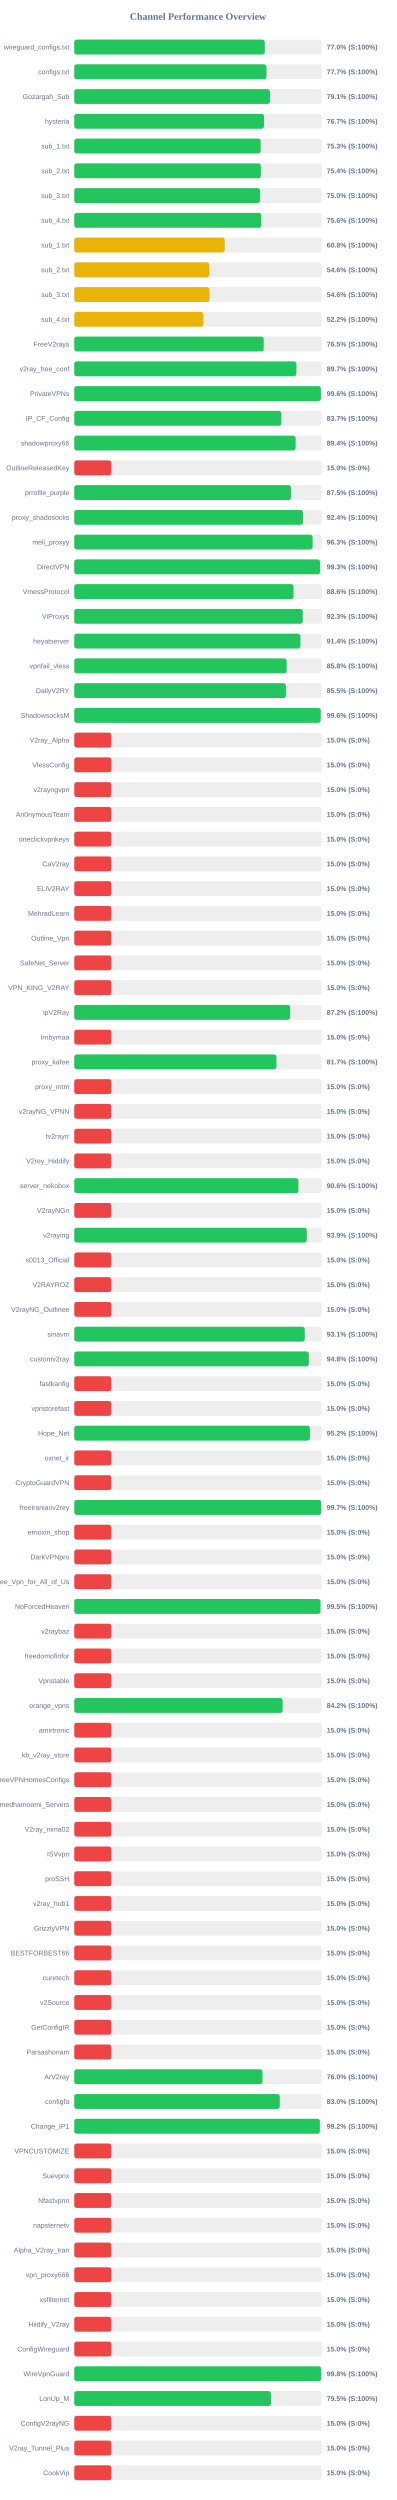
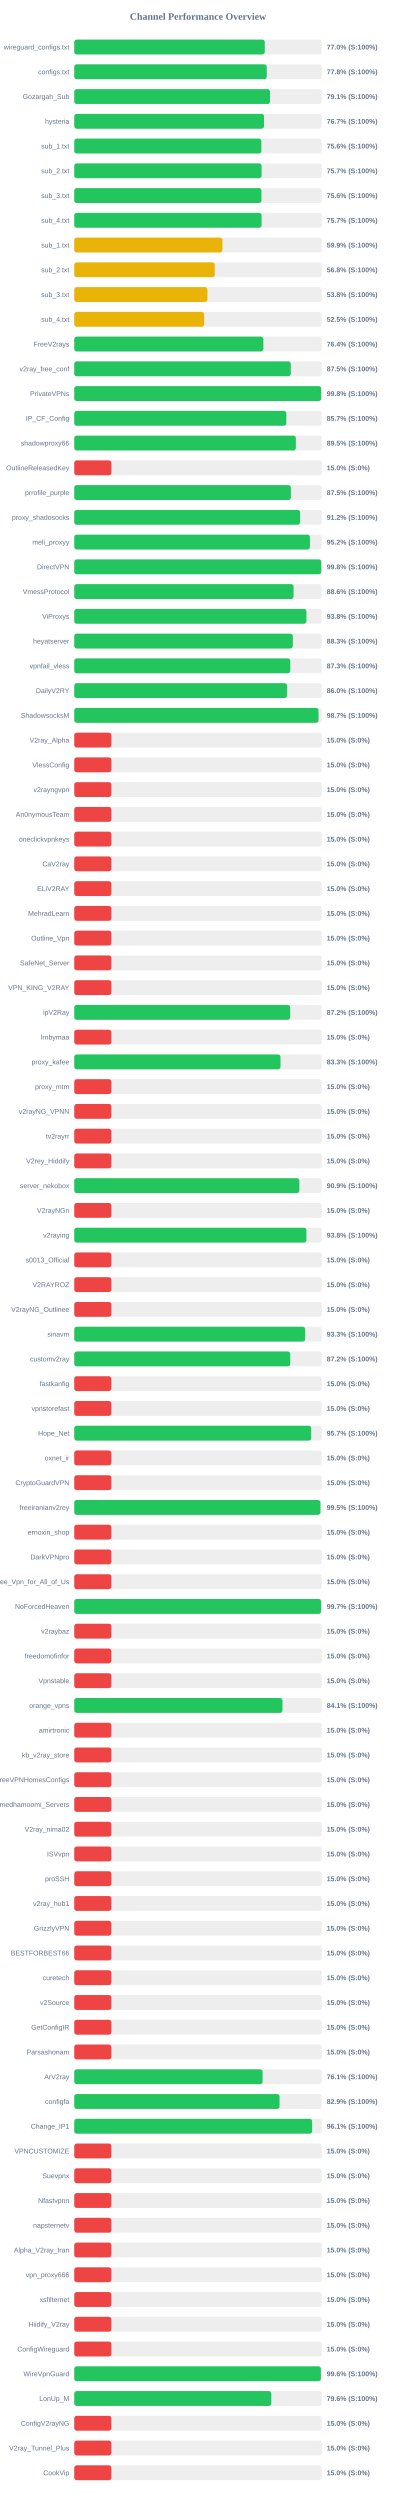
<svg xmlns="http://www.w3.org/2000/svg" width="800" height="5050" version="1.1">
  <style>
        .row { font: 14px Arial; fill: #64748b; }
        .score { font: bold 14px Arial; fill: #64748b; }
    </style>
  <text x="400" y="40" text-anchor="middle" font-size="20px" font-weight="bold" fill="#64748b">Channel Performance Overview</text>
  <rect x="150" y="80" width="500" height="30" fill="#eee" rx="5" />
  <rect x="150" y="80" width="384.85" height="30" fill="#22c55e" rx="5" />
  <text x="140" y="100" text-anchor="end" class="row">wireguard_configs.txt</text>
  <text x="660" y="100" text-anchor="start" class="score">77.0% (S:100%)</text>
  <rect x="150" y="130" width="500" height="30" fill="#eee" rx="5" />
-   <rect x="150" y="130" width="388.3" height="30" fill="#22c55e" rx="5" />
+   <rect x="150" y="130" width="388.8" height="30" fill="#22c55e" rx="5" />
  <text x="140" y="150" text-anchor="end" class="row">configs.txt</text>
-   <text x="660" y="150" text-anchor="start" class="score">77.7% (S:100%)</text>
+   <text x="660" y="150" text-anchor="start" class="score">77.8% (S:100%)</text>
  <rect x="150" y="180" width="500" height="30" fill="#eee" rx="5" />
-   <rect x="150" y="180" width="395.3" height="30" fill="#22c55e" rx="5" />
+   <rect x="150" y="180" width="395.4" height="30" fill="#22c55e" rx="5" />
  <text x="140" y="200" text-anchor="end" class="row">Gozargah_Sub</text>
  <text x="660" y="200" text-anchor="start" class="score">79.1% (S:100%)</text>
  <rect x="150" y="230" width="500" height="30" fill="#eee" rx="5" />
-   <rect x="150" y="230" width="383.25" height="30" fill="#22c55e" rx="5" />
+   <rect x="150" y="230" width="383.3" height="30" fill="#22c55e" rx="5" />
  <text x="140" y="250" text-anchor="end" class="row">hysteria</text>
  <text x="660" y="250" text-anchor="start" class="score">76.7% (S:100%)</text>
  <rect x="150" y="280" width="500" height="30" fill="#eee" rx="5" />
-   <rect x="150" y="280" width="376.45" height="30" fill="#22c55e" rx="5" />
+   <rect x="150" y="280" width="377.95" height="30" fill="#22c55e" rx="5" />
  <text x="140" y="300" text-anchor="end" class="row">sub_1.txt</text>
-   <text x="660" y="300" text-anchor="start" class="score">75.3% (S:100%)</text>
+   <text x="660" y="300" text-anchor="start" class="score">75.6% (S:100%)</text>
  <rect x="150" y="330" width="500" height="30" fill="#eee" rx="5" />
-   <rect x="150" y="330" width="376.85" height="30" fill="#22c55e" rx="5" />
+   <rect x="150" y="330" width="378.4" height="30" fill="#22c55e" rx="5" />
  <text x="140" y="350" text-anchor="end" class="row">sub_2.txt</text>
-   <text x="660" y="350" text-anchor="start" class="score">75.4% (S:100%)</text>
+   <text x="660" y="350" text-anchor="start" class="score">75.7% (S:100%)</text>
  <rect x="150" y="380" width="500" height="30" fill="#eee" rx="5" />
-   <rect x="150" y="380" width="375.25" height="30" fill="#22c55e" rx="5" />
+   <rect x="150" y="380" width="378.15" height="30" fill="#22c55e" rx="5" />
  <text x="140" y="400" text-anchor="end" class="row">sub_3.txt</text>
-   <text x="660" y="400" text-anchor="start" class="score">75.0% (S:100%)</text>
+   <text x="660" y="400" text-anchor="start" class="score">75.6% (S:100%)</text>
  <rect x="150" y="430" width="500" height="30" fill="#eee" rx="5" />
-   <rect x="150" y="430" width="377.8" height="30" fill="#22c55e" rx="5" />
+   <rect x="150" y="430" width="378.35" height="30" fill="#22c55e" rx="5" />
  <text x="140" y="450" text-anchor="end" class="row">sub_4.txt</text>
-   <text x="660" y="450" text-anchor="start" class="score">75.6% (S:100%)</text>
+   <text x="660" y="450" text-anchor="start" class="score">75.7% (S:100%)</text>
  <rect x="150" y="480" width="500" height="30" fill="#eee" rx="5" />
-   <rect x="150" y="480" width="303.95" height="30" fill="#eab308" rx="5" />
+   <rect x="150" y="480" width="299.35" height="30" fill="#eab308" rx="5" />
  <text x="140" y="500" text-anchor="end" class="row">sub_1.txt</text>
-   <text x="660" y="500" text-anchor="start" class="score">60.8% (S:100%)</text>
+   <text x="660" y="500" text-anchor="start" class="score">59.9% (S:100%)</text>
  <rect x="150" y="530" width="500" height="30" fill="#eee" rx="5" />
-   <rect x="150" y="530" width="272.85" height="30" fill="#eab308" rx="5" />
+   <rect x="150" y="530" width="283.75" height="30" fill="#eab308" rx="5" />
  <text x="140" y="550" text-anchor="end" class="row">sub_2.txt</text>
-   <text x="660" y="550" text-anchor="start" class="score">54.6% (S:100%)</text>
+   <text x="660" y="550" text-anchor="start" class="score">56.8% (S:100%)</text>
  <rect x="150" y="580" width="500" height="30" fill="#eee" rx="5" />
-   <rect x="150" y="580" width="273.15" height="30" fill="#eab308" rx="5" />
+   <rect x="150" y="580" width="269.0" height="30" fill="#eab308" rx="5" />
  <text x="140" y="600" text-anchor="end" class="row">sub_3.txt</text>
-   <text x="660" y="600" text-anchor="start" class="score">54.6% (S:100%)</text>
+   <text x="660" y="600" text-anchor="start" class="score">53.8% (S:100%)</text>
  <rect x="150" y="630" width="500" height="30" fill="#eee" rx="5" />
-   <rect x="150" y="630" width="260.85" height="30" fill="#eab308" rx="5" />
+   <rect x="150" y="630" width="262.4" height="30" fill="#eab308" rx="5" />
  <text x="140" y="650" text-anchor="end" class="row">sub_4.txt</text>
-   <text x="660" y="650" text-anchor="start" class="score">52.2% (S:100%)</text>
+   <text x="660" y="650" text-anchor="start" class="score">52.5% (S:100%)</text>
  <rect x="150" y="680" width="500" height="30" fill="#eee" rx="5" />
-   <rect x="150" y="680" width="382.7" height="30" fill="#22c55e" rx="5" />
+   <rect x="150" y="680" width="382.0" height="30" fill="#22c55e" rx="5" />
  <text x="140" y="700" text-anchor="end" class="row">FreeV2rays</text>
-   <text x="660" y="700" text-anchor="start" class="score">76.5% (S:100%)</text>
+   <text x="660" y="700" text-anchor="start" class="score">76.4% (S:100%)</text>
  <rect x="150" y="730" width="500" height="30" fill="#eee" rx="5" />
-   <rect x="150" y="730" width="448.7" height="30" fill="#22c55e" rx="5" />
+   <rect x="150" y="730" width="437.4" height="30" fill="#22c55e" rx="5" />
  <text x="140" y="750" text-anchor="end" class="row">v2ray_free_conf</text>
-   <text x="660" y="750" text-anchor="start" class="score">89.7% (S:100%)</text>
+   <text x="660" y="750" text-anchor="start" class="score">87.5% (S:100%)</text>
  <rect x="150" y="780" width="500" height="30" fill="#eee" rx="5" />
-   <rect x="150" y="780" width="498.2" height="30" fill="#22c55e" rx="5" />
+   <rect x="150" y="780" width="498.75" height="30" fill="#22c55e" rx="5" />
  <text x="140" y="800" text-anchor="end" class="row">PrivateVPNs</text>
-   <text x="660" y="800" text-anchor="start" class="score">99.6% (S:100%)</text>
+   <text x="660" y="800" text-anchor="start" class="score">99.8% (S:100%)</text>
  <rect x="150" y="830" width="500" height="30" fill="#eee" rx="5" />
-   <rect x="150" y="830" width="418.3" height="30" fill="#22c55e" rx="5" />
+   <rect x="150" y="830" width="428.45" height="30" fill="#22c55e" rx="5" />
  <text x="140" y="850" text-anchor="end" class="row">IP_CF_Config</text>
-   <text x="660" y="850" text-anchor="start" class="score">83.7% (S:100%)</text>
+   <text x="660" y="850" text-anchor="start" class="score">85.7% (S:100%)</text>
  <rect x="150" y="880" width="500" height="30" fill="#eee" rx="5" />
-   <rect x="150" y="880" width="447.15" height="30" fill="#22c55e" rx="5" />
+   <rect x="150" y="880" width="447.65" height="30" fill="#22c55e" rx="5" />
  <text x="140" y="900" text-anchor="end" class="row">shadowproxy66</text>
-   <text x="660" y="900" text-anchor="start" class="score">89.4% (S:100%)</text>
+   <text x="660" y="900" text-anchor="start" class="score">89.5% (S:100%)</text>
  <rect x="150" y="930" width="500" height="30" fill="#eee" rx="5" />
  <rect x="150" y="930" width="75.0" height="30" fill="#ef4444" rx="5" />
  <text x="140" y="950" text-anchor="end" class="row">OutlineReleasedKey</text>
  <text x="660" y="950" text-anchor="start" class="score">15.0% (S:0%)</text>
  <rect x="150" y="980" width="500" height="30" fill="#eee" rx="5" />
-   <rect x="150" y="980" width="437.75" height="30" fill="#22c55e" rx="5" />
+   <rect x="150" y="980" width="437.55" height="30" fill="#22c55e" rx="5" />
  <text x="140" y="1000" text-anchor="end" class="row">prrofile_purple</text>
  <text x="660" y="1000" text-anchor="start" class="score">87.5% (S:100%)</text>
  <rect x="150" y="1030" width="500" height="30" fill="#eee" rx="5" />
-   <rect x="150" y="1030" width="462.05" height="30" fill="#22c55e" rx="5" />
+   <rect x="150" y="1030" width="456.15" height="30" fill="#22c55e" rx="5" />
  <text x="140" y="1050" text-anchor="end" class="row">proxy_shadosocks</text>
-   <text x="660" y="1050" text-anchor="start" class="score">92.4% (S:100%)</text>
+   <text x="660" y="1050" text-anchor="start" class="score">91.2% (S:100%)</text>
  <rect x="150" y="1080" width="500" height="30" fill="#eee" rx="5" />
-   <rect x="150" y="1080" width="481.5" height="30" fill="#22c55e" rx="5" />
+   <rect x="150" y="1080" width="476.05" height="30" fill="#22c55e" rx="5" />
  <text x="140" y="1100" text-anchor="end" class="row">meli_proxyy</text>
-   <text x="660" y="1100" text-anchor="start" class="score">96.3% (S:100%)</text>
+   <text x="660" y="1100" text-anchor="start" class="score">95.2% (S:100%)</text>
  <rect x="150" y="1130" width="500" height="30" fill="#eee" rx="5" />
-   <rect x="150" y="1130" width="496.45" height="30" fill="#22c55e" rx="5" />
+   <rect x="150" y="1130" width="499.0" height="30" fill="#22c55e" rx="5" />
  <text x="140" y="1150" text-anchor="end" class="row">DirectVPN</text>
-   <text x="660" y="1150" text-anchor="start" class="score">99.3% (S:100%)</text>
+   <text x="660" y="1150" text-anchor="start" class="score">99.8% (S:100%)</text>
  <rect x="150" y="1180" width="500" height="30" fill="#eee" rx="5" />
-   <rect x="150" y="1180" width="442.9" height="30" fill="#22c55e" rx="5" />
+   <rect x="150" y="1180" width="443.0" height="30" fill="#22c55e" rx="5" />
  <text x="140" y="1200" text-anchor="end" class="row">VmessProtocol</text>
  <text x="660" y="1200" text-anchor="start" class="score">88.6% (S:100%)</text>
  <rect x="150" y="1230" width="500" height="30" fill="#eee" rx="5" />
-   <rect x="150" y="1230" width="461.55" height="30" fill="#22c55e" rx="5" />
+   <rect x="150" y="1230" width="468.95" height="30" fill="#22c55e" rx="5" />
  <text x="140" y="1250" text-anchor="end" class="row">ViProxys</text>
-   <text x="660" y="1250" text-anchor="start" class="score">92.3% (S:100%)</text>
+   <text x="660" y="1250" text-anchor="start" class="score">93.8% (S:100%)</text>
  <rect x="150" y="1280" width="500" height="30" fill="#eee" rx="5" />
-   <rect x="150" y="1280" width="456.8" height="30" fill="#22c55e" rx="5" />
+   <rect x="150" y="1280" width="441.5" height="30" fill="#22c55e" rx="5" />
  <text x="140" y="1300" text-anchor="end" class="row">heyatserver</text>
-   <text x="660" y="1300" text-anchor="start" class="score">91.4% (S:100%)</text>
+   <text x="660" y="1300" text-anchor="start" class="score">88.3% (S:100%)</text>
  <rect x="150" y="1330" width="500" height="30" fill="#eee" rx="5" />
-   <rect x="150" y="1330" width="429.0" height="30" fill="#22c55e" rx="5" />
+   <rect x="150" y="1330" width="436.35" height="30" fill="#22c55e" rx="5" />
  <text x="140" y="1350" text-anchor="end" class="row">vpnfail_vless</text>
-   <text x="660" y="1350" text-anchor="start" class="score">85.8% (S:100%)</text>
+   <text x="660" y="1350" text-anchor="start" class="score">87.3% (S:100%)</text>
  <rect x="150" y="1380" width="500" height="30" fill="#eee" rx="5" />
-   <rect x="150" y="1380" width="427.55" height="30" fill="#22c55e" rx="5" />
+   <rect x="150" y="1380" width="429.95" height="30" fill="#22c55e" rx="5" />
  <text x="140" y="1400" text-anchor="end" class="row">DailyV2RY</text>
-   <text x="660" y="1400" text-anchor="start" class="score">85.5% (S:100%)</text>
+   <text x="660" y="1400" text-anchor="start" class="score">86.0% (S:100%)</text>
  <rect x="150" y="1430" width="500" height="30" fill="#eee" rx="5" />
-   <rect x="150" y="1430" width="497.8" height="30" fill="#22c55e" rx="5" />
+   <rect x="150" y="1430" width="493.45" height="30" fill="#22c55e" rx="5" />
  <text x="140" y="1450" text-anchor="end" class="row">ShadowsocksM</text>
-   <text x="660" y="1450" text-anchor="start" class="score">99.6% (S:100%)</text>
+   <text x="660" y="1450" text-anchor="start" class="score">98.7% (S:100%)</text>
  <rect x="150" y="1480" width="500" height="30" fill="#eee" rx="5" />
  <rect x="150" y="1480" width="75.0" height="30" fill="#ef4444" rx="5" />
  <text x="140" y="1500" text-anchor="end" class="row">V2ray_Alpha</text>
  <text x="660" y="1500" text-anchor="start" class="score">15.0% (S:0%)</text>
  <rect x="150" y="1530" width="500" height="30" fill="#eee" rx="5" />
  <rect x="150" y="1530" width="75.0" height="30" fill="#ef4444" rx="5" />
  <text x="140" y="1550" text-anchor="end" class="row">VlessConfig</text>
  <text x="660" y="1550" text-anchor="start" class="score">15.0% (S:0%)</text>
  <rect x="150" y="1580" width="500" height="30" fill="#eee" rx="5" />
  <rect x="150" y="1580" width="75.0" height="30" fill="#ef4444" rx="5" />
  <text x="140" y="1600" text-anchor="end" class="row">v2rayngvpn</text>
  <text x="660" y="1600" text-anchor="start" class="score">15.0% (S:0%)</text>
  <rect x="150" y="1630" width="500" height="30" fill="#eee" rx="5" />
  <rect x="150" y="1630" width="75.0" height="30" fill="#ef4444" rx="5" />
  <text x="140" y="1650" text-anchor="end" class="row">An0nymousTeam</text>
  <text x="660" y="1650" text-anchor="start" class="score">15.0% (S:0%)</text>
  <rect x="150" y="1680" width="500" height="30" fill="#eee" rx="5" />
  <rect x="150" y="1680" width="75.0" height="30" fill="#ef4444" rx="5" />
  <text x="140" y="1700" text-anchor="end" class="row">oneclickvpnkeys</text>
  <text x="660" y="1700" text-anchor="start" class="score">15.0% (S:0%)</text>
  <rect x="150" y="1730" width="500" height="30" fill="#eee" rx="5" />
  <rect x="150" y="1730" width="75.0" height="30" fill="#ef4444" rx="5" />
  <text x="140" y="1750" text-anchor="end" class="row">CaV2ray</text>
  <text x="660" y="1750" text-anchor="start" class="score">15.0% (S:0%)</text>
  <rect x="150" y="1780" width="500" height="30" fill="#eee" rx="5" />
  <rect x="150" y="1780" width="75.0" height="30" fill="#ef4444" rx="5" />
  <text x="140" y="1800" text-anchor="end" class="row">ELiV2RAY</text>
  <text x="660" y="1800" text-anchor="start" class="score">15.0% (S:0%)</text>
  <rect x="150" y="1830" width="500" height="30" fill="#eee" rx="5" />
  <rect x="150" y="1830" width="75.0" height="30" fill="#ef4444" rx="5" />
  <text x="140" y="1850" text-anchor="end" class="row">MehradLearn</text>
  <text x="660" y="1850" text-anchor="start" class="score">15.0% (S:0%)</text>
  <rect x="150" y="1880" width="500" height="30" fill="#eee" rx="5" />
  <rect x="150" y="1880" width="75.0" height="30" fill="#ef4444" rx="5" />
  <text x="140" y="1900" text-anchor="end" class="row">Outline_Vpn</text>
  <text x="660" y="1900" text-anchor="start" class="score">15.0% (S:0%)</text>
  <rect x="150" y="1930" width="500" height="30" fill="#eee" rx="5" />
  <rect x="150" y="1930" width="75.0" height="30" fill="#ef4444" rx="5" />
  <text x="140" y="1950" text-anchor="end" class="row">SafeNet_Server</text>
  <text x="660" y="1950" text-anchor="start" class="score">15.0% (S:0%)</text>
  <rect x="150" y="1980" width="500" height="30" fill="#eee" rx="5" />
  <rect x="150" y="1980" width="75.0" height="30" fill="#ef4444" rx="5" />
  <text x="140" y="2000" text-anchor="end" class="row">VPN_KING_V2RAY</text>
  <text x="660" y="2000" text-anchor="start" class="score">15.0% (S:0%)</text>
  <rect x="150" y="2030" width="500" height="30" fill="#eee" rx="5" />
-   <rect x="150" y="2030" width="436.05" height="30" fill="#22c55e" rx="5" />
+   <rect x="150" y="2030" width="436.1" height="30" fill="#22c55e" rx="5" />
  <text x="140" y="2050" text-anchor="end" class="row">ipV2Ray</text>
  <text x="660" y="2050" text-anchor="start" class="score">87.2% (S:100%)</text>
  <rect x="150" y="2080" width="500" height="30" fill="#eee" rx="5" />
  <rect x="150" y="2080" width="75.0" height="30" fill="#ef4444" rx="5" />
  <text x="140" y="2100" text-anchor="end" class="row">lrnbymaa</text>
  <text x="660" y="2100" text-anchor="start" class="score">15.0% (S:0%)</text>
  <rect x="150" y="2130" width="500" height="30" fill="#eee" rx="5" />
-   <rect x="150" y="2130" width="408.35" height="30" fill="#22c55e" rx="5" />
+   <rect x="150" y="2130" width="416.6" height="30" fill="#22c55e" rx="5" />
  <text x="140" y="2150" text-anchor="end" class="row">proxy_kafee</text>
-   <text x="660" y="2150" text-anchor="start" class="score">81.7% (S:100%)</text>
+   <text x="660" y="2150" text-anchor="start" class="score">83.3% (S:100%)</text>
  <rect x="150" y="2180" width="500" height="30" fill="#eee" rx="5" />
  <rect x="150" y="2180" width="75.0" height="30" fill="#ef4444" rx="5" />
  <text x="140" y="2200" text-anchor="end" class="row">proxy_mtm</text>
  <text x="660" y="2200" text-anchor="start" class="score">15.0% (S:0%)</text>
  <rect x="150" y="2230" width="500" height="30" fill="#eee" rx="5" />
  <rect x="150" y="2230" width="75.0" height="30" fill="#ef4444" rx="5" />
  <text x="140" y="2250" text-anchor="end" class="row">v2rayNG_VPNN</text>
  <text x="660" y="2250" text-anchor="start" class="score">15.0% (S:0%)</text>
  <rect x="150" y="2280" width="500" height="30" fill="#eee" rx="5" />
  <rect x="150" y="2280" width="75.0" height="30" fill="#ef4444" rx="5" />
  <text x="140" y="2300" text-anchor="end" class="row">tv2rayrr</text>
  <text x="660" y="2300" text-anchor="start" class="score">15.0% (S:0%)</text>
  <rect x="150" y="2330" width="500" height="30" fill="#eee" rx="5" />
  <rect x="150" y="2330" width="75.0" height="30" fill="#ef4444" rx="5" />
  <text x="140" y="2350" text-anchor="end" class="row">V2rey_Hiddify</text>
  <text x="660" y="2350" text-anchor="start" class="score">15.0% (S:0%)</text>
  <rect x="150" y="2380" width="500" height="30" fill="#eee" rx="5" />
-   <rect x="150" y="2380" width="452.85" height="30" fill="#22c55e" rx="5" />
+   <rect x="150" y="2380" width="454.7" height="30" fill="#22c55e" rx="5" />
  <text x="140" y="2400" text-anchor="end" class="row">server_nekobox</text>
-   <text x="660" y="2400" text-anchor="start" class="score">90.6% (S:100%)</text>
+   <text x="660" y="2400" text-anchor="start" class="score">90.9% (S:100%)</text>
  <rect x="150" y="2430" width="500" height="30" fill="#eee" rx="5" />
  <rect x="150" y="2430" width="75.0" height="30" fill="#ef4444" rx="5" />
  <text x="140" y="2450" text-anchor="end" class="row">V2rayNGn</text>
  <text x="660" y="2450" text-anchor="start" class="score">15.0% (S:0%)</text>
  <rect x="150" y="2480" width="500" height="30" fill="#eee" rx="5" />
-   <rect x="150" y="2480" width="469.7" height="30" fill="#22c55e" rx="5" />
+   <rect x="150" y="2480" width="469.0" height="30" fill="#22c55e" rx="5" />
  <text x="140" y="2500" text-anchor="end" class="row">v2raying</text>
-   <text x="660" y="2500" text-anchor="start" class="score">93.9% (S:100%)</text>
+   <text x="660" y="2500" text-anchor="start" class="score">93.8% (S:100%)</text>
  <rect x="150" y="2530" width="500" height="30" fill="#eee" rx="5" />
  <rect x="150" y="2530" width="75.0" height="30" fill="#ef4444" rx="5" />
  <text x="140" y="2550" text-anchor="end" class="row">s0013_Official</text>
  <text x="660" y="2550" text-anchor="start" class="score">15.0% (S:0%)</text>
  <rect x="150" y="2580" width="500" height="30" fill="#eee" rx="5" />
  <rect x="150" y="2580" width="75.0" height="30" fill="#ef4444" rx="5" />
  <text x="140" y="2600" text-anchor="end" class="row">V2RAYROZ</text>
  <text x="660" y="2600" text-anchor="start" class="score">15.0% (S:0%)</text>
  <rect x="150" y="2630" width="500" height="30" fill="#eee" rx="5" />
  <rect x="150" y="2630" width="75.0" height="30" fill="#ef4444" rx="5" />
  <text x="140" y="2650" text-anchor="end" class="row">V2rayNG_Outlinee</text>
  <text x="660" y="2650" text-anchor="start" class="score">15.0% (S:0%)</text>
  <rect x="150" y="2680" width="500" height="30" fill="#eee" rx="5" />
-   <rect x="150" y="2680" width="465.6" height="30" fill="#22c55e" rx="5" />
+   <rect x="150" y="2680" width="466.45" height="30" fill="#22c55e" rx="5" />
  <text x="140" y="2700" text-anchor="end" class="row">sinavm</text>
-   <text x="660" y="2700" text-anchor="start" class="score">93.1% (S:100%)</text>
+   <text x="660" y="2700" text-anchor="start" class="score">93.3% (S:100%)</text>
  <rect x="150" y="2730" width="500" height="30" fill="#eee" rx="5" />
-   <rect x="150" y="2730" width="473.8" height="30" fill="#22c55e" rx="5" />
+   <rect x="150" y="2730" width="436.25" height="30" fill="#22c55e" rx="5" />
  <text x="140" y="2750" text-anchor="end" class="row">customv2ray</text>
-   <text x="660" y="2750" text-anchor="start" class="score">94.8% (S:100%)</text>
+   <text x="660" y="2750" text-anchor="start" class="score">87.2% (S:100%)</text>
  <rect x="150" y="2780" width="500" height="30" fill="#eee" rx="5" />
  <rect x="150" y="2780" width="75.0" height="30" fill="#ef4444" rx="5" />
  <text x="140" y="2800" text-anchor="end" class="row">fastkanfig</text>
  <text x="660" y="2800" text-anchor="start" class="score">15.0% (S:0%)</text>
  <rect x="150" y="2830" width="500" height="30" fill="#eee" rx="5" />
  <rect x="150" y="2830" width="75.0" height="30" fill="#ef4444" rx="5" />
  <text x="140" y="2850" text-anchor="end" class="row">vpnstorefast</text>
  <text x="660" y="2850" text-anchor="start" class="score">15.0% (S:0%)</text>
  <rect x="150" y="2880" width="500" height="30" fill="#eee" rx="5" />
-   <rect x="150" y="2880" width="476.05" height="30" fill="#22c55e" rx="5" />
+   <rect x="150" y="2880" width="478.55" height="30" fill="#22c55e" rx="5" />
  <text x="140" y="2900" text-anchor="end" class="row">Hope_Net</text>
-   <text x="660" y="2900" text-anchor="start" class="score">95.2% (S:100%)</text>
+   <text x="660" y="2900" text-anchor="start" class="score">95.7% (S:100%)</text>
  <rect x="150" y="2930" width="500" height="30" fill="#eee" rx="5" />
  <rect x="150" y="2930" width="75.0" height="30" fill="#ef4444" rx="5" />
  <text x="140" y="2950" text-anchor="end" class="row">oxnet_ir</text>
  <text x="660" y="2950" text-anchor="start" class="score">15.0% (S:0%)</text>
  <rect x="150" y="2980" width="500" height="30" fill="#eee" rx="5" />
  <rect x="150" y="2980" width="75.0" height="30" fill="#ef4444" rx="5" />
  <text x="140" y="3000" text-anchor="end" class="row">CryptoGuardVPN</text>
  <text x="660" y="3000" text-anchor="start" class="score">15.0% (S:0%)</text>
  <rect x="150" y="3030" width="500" height="30" fill="#eee" rx="5" />
-   <rect x="150" y="3030" width="498.65" height="30" fill="#22c55e" rx="5" />
+   <rect x="150" y="3030" width="497.3" height="30" fill="#22c55e" rx="5" />
  <text x="140" y="3050" text-anchor="end" class="row">freeiranianv2rey</text>
-   <text x="660" y="3050" text-anchor="start" class="score">99.7% (S:100%)</text>
+   <text x="660" y="3050" text-anchor="start" class="score">99.5% (S:100%)</text>
  <rect x="150" y="3080" width="500" height="30" fill="#eee" rx="5" />
  <rect x="150" y="3080" width="75.0" height="30" fill="#ef4444" rx="5" />
  <text x="140" y="3100" text-anchor="end" class="row">ernoxin_shop</text>
  <text x="660" y="3100" text-anchor="start" class="score">15.0% (S:0%)</text>
  <rect x="150" y="3130" width="500" height="30" fill="#eee" rx="5" />
  <rect x="150" y="3130" width="75.0" height="30" fill="#ef4444" rx="5" />
  <text x="140" y="3150" text-anchor="end" class="row">DarkVPNpro</text>
  <text x="660" y="3150" text-anchor="start" class="score">15.0% (S:0%)</text>
  <rect x="150" y="3180" width="500" height="30" fill="#eee" rx="5" />
  <rect x="150" y="3180" width="75.0" height="30" fill="#ef4444" rx="5" />
  <text x="140" y="3200" text-anchor="end" class="row">Free_Vpn_for_All_of_Us</text>
  <text x="660" y="3200" text-anchor="start" class="score">15.0% (S:0%)</text>
  <rect x="150" y="3230" width="500" height="30" fill="#eee" rx="5" />
-   <rect x="150" y="3230" width="497.4" height="30" fill="#22c55e" rx="5" />
+   <rect x="150" y="3230" width="498.7" height="30" fill="#22c55e" rx="5" />
  <text x="140" y="3250" text-anchor="end" class="row">NoForcedHeaven</text>
-   <text x="660" y="3250" text-anchor="start" class="score">99.5% (S:100%)</text>
+   <text x="660" y="3250" text-anchor="start" class="score">99.7% (S:100%)</text>
  <rect x="150" y="3280" width="500" height="30" fill="#eee" rx="5" />
  <rect x="150" y="3280" width="75.0" height="30" fill="#ef4444" rx="5" />
  <text x="140" y="3300" text-anchor="end" class="row">v2raybaz</text>
  <text x="660" y="3300" text-anchor="start" class="score">15.0% (S:0%)</text>
  <rect x="150" y="3330" width="500" height="30" fill="#eee" rx="5" />
  <rect x="150" y="3330" width="75.0" height="30" fill="#ef4444" rx="5" />
  <text x="140" y="3350" text-anchor="end" class="row">freedomofinfor</text>
  <text x="660" y="3350" text-anchor="start" class="score">15.0% (S:0%)</text>
  <rect x="150" y="3380" width="500" height="30" fill="#eee" rx="5" />
  <rect x="150" y="3380" width="75.0" height="30" fill="#ef4444" rx="5" />
  <text x="140" y="3400" text-anchor="end" class="row">Vpnstable</text>
  <text x="660" y="3400" text-anchor="start" class="score">15.0% (S:0%)</text>
  <rect x="150" y="3430" width="500" height="30" fill="#eee" rx="5" />
-   <rect x="150" y="3430" width="420.9" height="30" fill="#22c55e" rx="5" />
+   <rect x="150" y="3430" width="420.6" height="30" fill="#22c55e" rx="5" />
  <text x="140" y="3450" text-anchor="end" class="row">orange_vpns</text>
-   <text x="660" y="3450" text-anchor="start" class="score">84.2% (S:100%)</text>
+   <text x="660" y="3450" text-anchor="start" class="score">84.1% (S:100%)</text>
  <rect x="150" y="3480" width="500" height="30" fill="#eee" rx="5" />
  <rect x="150" y="3480" width="75.0" height="30" fill="#ef4444" rx="5" />
  <text x="140" y="3500" text-anchor="end" class="row">amirtronic</text>
  <text x="660" y="3500" text-anchor="start" class="score">15.0% (S:0%)</text>
  <rect x="150" y="3530" width="500" height="30" fill="#eee" rx="5" />
  <rect x="150" y="3530" width="75.0" height="30" fill="#ef4444" rx="5" />
  <text x="140" y="3550" text-anchor="end" class="row">kb_v2ray_store</text>
  <text x="660" y="3550" text-anchor="start" class="score">15.0% (S:0%)</text>
  <rect x="150" y="3580" width="500" height="30" fill="#eee" rx="5" />
  <rect x="150" y="3580" width="75.0" height="30" fill="#ef4444" rx="5" />
  <text x="140" y="3600" text-anchor="end" class="row">FreeVPNHomesConfigs</text>
  <text x="660" y="3600" text-anchor="start" class="score">15.0% (S:0%)</text>
  <rect x="150" y="3630" width="500" height="30" fill="#eee" rx="5" />
  <rect x="150" y="3630" width="75.0" height="30" fill="#ef4444" rx="5" />
  <text x="140" y="3650" text-anchor="end" class="row">Ahmedhamoomi_Servers</text>
  <text x="660" y="3650" text-anchor="start" class="score">15.0% (S:0%)</text>
  <rect x="150" y="3680" width="500" height="30" fill="#eee" rx="5" />
  <rect x="150" y="3680" width="75.0" height="30" fill="#ef4444" rx="5" />
  <text x="140" y="3700" text-anchor="end" class="row">V2ray_nima02</text>
  <text x="660" y="3700" text-anchor="start" class="score">15.0% (S:0%)</text>
  <rect x="150" y="3730" width="500" height="30" fill="#eee" rx="5" />
  <rect x="150" y="3730" width="75.0" height="30" fill="#ef4444" rx="5" />
  <text x="140" y="3750" text-anchor="end" class="row">ISVvpn</text>
  <text x="660" y="3750" text-anchor="start" class="score">15.0% (S:0%)</text>
  <rect x="150" y="3780" width="500" height="30" fill="#eee" rx="5" />
  <rect x="150" y="3780" width="75.0" height="30" fill="#ef4444" rx="5" />
  <text x="140" y="3800" text-anchor="end" class="row">proSSH</text>
  <text x="660" y="3800" text-anchor="start" class="score">15.0% (S:0%)</text>
  <rect x="150" y="3830" width="500" height="30" fill="#eee" rx="5" />
  <rect x="150" y="3830" width="75.0" height="30" fill="#ef4444" rx="5" />
  <text x="140" y="3850" text-anchor="end" class="row">v2ray_hub1</text>
  <text x="660" y="3850" text-anchor="start" class="score">15.0% (S:0%)</text>
  <rect x="150" y="3880" width="500" height="30" fill="#eee" rx="5" />
  <rect x="150" y="3880" width="75.0" height="30" fill="#ef4444" rx="5" />
  <text x="140" y="3900" text-anchor="end" class="row">GrizzlyVPN</text>
  <text x="660" y="3900" text-anchor="start" class="score">15.0% (S:0%)</text>
  <rect x="150" y="3930" width="500" height="30" fill="#eee" rx="5" />
  <rect x="150" y="3930" width="75.0" height="30" fill="#ef4444" rx="5" />
  <text x="140" y="3950" text-anchor="end" class="row">BESTFORBEST66</text>
  <text x="660" y="3950" text-anchor="start" class="score">15.0% (S:0%)</text>
  <rect x="150" y="3980" width="500" height="30" fill="#eee" rx="5" />
  <rect x="150" y="3980" width="75.0" height="30" fill="#ef4444" rx="5" />
  <text x="140" y="4000" text-anchor="end" class="row">curetech</text>
  <text x="660" y="4000" text-anchor="start" class="score">15.0% (S:0%)</text>
  <rect x="150" y="4030" width="500" height="30" fill="#eee" rx="5" />
  <rect x="150" y="4030" width="75.0" height="30" fill="#ef4444" rx="5" />
  <text x="140" y="4050" text-anchor="end" class="row">v2Source</text>
  <text x="660" y="4050" text-anchor="start" class="score">15.0% (S:0%)</text>
  <rect x="150" y="4080" width="500" height="30" fill="#eee" rx="5" />
  <rect x="150" y="4080" width="75.0" height="30" fill="#ef4444" rx="5" />
  <text x="140" y="4100" text-anchor="end" class="row">GetConfigIR</text>
  <text x="660" y="4100" text-anchor="start" class="score">15.0% (S:0%)</text>
  <rect x="150" y="4130" width="500" height="30" fill="#eee" rx="5" />
  <rect x="150" y="4130" width="75.0" height="30" fill="#ef4444" rx="5" />
  <text x="140" y="4150" text-anchor="end" class="row">Parsashonam</text>
  <text x="660" y="4150" text-anchor="start" class="score">15.0% (S:0%)</text>
  <rect x="150" y="4180" width="500" height="30" fill="#eee" rx="5" />
-   <rect x="150" y="4180" width="380.1" height="30" fill="#22c55e" rx="5" />
+   <rect x="150" y="4180" width="380.45" height="30" fill="#22c55e" rx="5" />
  <text x="140" y="4200" text-anchor="end" class="row">ArV2ray</text>
-   <text x="660" y="4200" text-anchor="start" class="score">76.0% (S:100%)</text>
+   <text x="660" y="4200" text-anchor="start" class="score">76.1% (S:100%)</text>
  <rect x="150" y="4230" width="500" height="30" fill="#eee" rx="5" />
-   <rect x="150" y="4230" width="415.15" height="30" fill="#22c55e" rx="5" />
+   <rect x="150" y="4230" width="414.7" height="30" fill="#22c55e" rx="5" />
  <text x="140" y="4250" text-anchor="end" class="row">configfa</text>
-   <text x="660" y="4250" text-anchor="start" class="score">83.0% (S:100%)</text>
+   <text x="660" y="4250" text-anchor="start" class="score">82.9% (S:100%)</text>
  <rect x="150" y="4280" width="500" height="30" fill="#eee" rx="5" />
-   <rect x="150" y="4280" width="496.15" height="30" fill="#22c55e" rx="5" />
+   <rect x="150" y="4280" width="480.45" height="30" fill="#22c55e" rx="5" />
  <text x="140" y="4300" text-anchor="end" class="row">Change_IP1</text>
-   <text x="660" y="4300" text-anchor="start" class="score">99.2% (S:100%)</text>
+   <text x="660" y="4300" text-anchor="start" class="score">96.1% (S:100%)</text>
  <rect x="150" y="4330" width="500" height="30" fill="#eee" rx="5" />
  <rect x="150" y="4330" width="75.0" height="30" fill="#ef4444" rx="5" />
  <text x="140" y="4350" text-anchor="end" class="row">VPNCUSTOMIZE</text>
  <text x="660" y="4350" text-anchor="start" class="score">15.0% (S:0%)</text>
  <rect x="150" y="4380" width="500" height="30" fill="#eee" rx="5" />
  <rect x="150" y="4380" width="75.0" height="30" fill="#ef4444" rx="5" />
  <text x="140" y="4400" text-anchor="end" class="row">Suevpnx</text>
  <text x="660" y="4400" text-anchor="start" class="score">15.0% (S:0%)</text>
  <rect x="150" y="4430" width="500" height="30" fill="#eee" rx="5" />
  <rect x="150" y="4430" width="75.0" height="30" fill="#ef4444" rx="5" />
  <text x="140" y="4450" text-anchor="end" class="row">Nfastvpnn</text>
  <text x="660" y="4450" text-anchor="start" class="score">15.0% (S:0%)</text>
  <rect x="150" y="4480" width="500" height="30" fill="#eee" rx="5" />
  <rect x="150" y="4480" width="75.0" height="30" fill="#ef4444" rx="5" />
  <text x="140" y="4500" text-anchor="end" class="row">napsternetv</text>
  <text x="660" y="4500" text-anchor="start" class="score">15.0% (S:0%)</text>
  <rect x="150" y="4530" width="500" height="30" fill="#eee" rx="5" />
  <rect x="150" y="4530" width="75.0" height="30" fill="#ef4444" rx="5" />
  <text x="140" y="4550" text-anchor="end" class="row">Alpha_V2ray_Iran</text>
  <text x="660" y="4550" text-anchor="start" class="score">15.0% (S:0%)</text>
  <rect x="150" y="4580" width="500" height="30" fill="#eee" rx="5" />
  <rect x="150" y="4580" width="75.0" height="30" fill="#ef4444" rx="5" />
  <text x="140" y="4600" text-anchor="end" class="row">vpn_proxy666</text>
  <text x="660" y="4600" text-anchor="start" class="score">15.0% (S:0%)</text>
  <rect x="150" y="4630" width="500" height="30" fill="#eee" rx="5" />
  <rect x="150" y="4630" width="75.0" height="30" fill="#ef4444" rx="5" />
  <text x="140" y="4650" text-anchor="end" class="row">xsfilternet</text>
  <text x="660" y="4650" text-anchor="start" class="score">15.0% (S:0%)</text>
  <rect x="150" y="4680" width="500" height="30" fill="#eee" rx="5" />
  <rect x="150" y="4680" width="75.0" height="30" fill="#ef4444" rx="5" />
  <text x="140" y="4700" text-anchor="end" class="row">Hiidify_V2ray</text>
  <text x="660" y="4700" text-anchor="start" class="score">15.0% (S:0%)</text>
  <rect x="150" y="4730" width="500" height="30" fill="#eee" rx="5" />
  <rect x="150" y="4730" width="75.0" height="30" fill="#ef4444" rx="5" />
  <text x="140" y="4750" text-anchor="end" class="row">ConfigWireguard</text>
  <text x="660" y="4750" text-anchor="start" class="score">15.0% (S:0%)</text>
  <rect x="150" y="4780" width="500" height="30" fill="#eee" rx="5" />
-   <rect x="150" y="4780" width="498.75" height="30" fill="#22c55e" rx="5" />
+   <rect x="150" y="4780" width="498.15" height="30" fill="#22c55e" rx="5" />
  <text x="140" y="4800" text-anchor="end" class="row">WireVpnGuard</text>
-   <text x="660" y="4800" text-anchor="start" class="score">99.8% (S:100%)</text>
+   <text x="660" y="4800" text-anchor="start" class="score">99.6% (S:100%)</text>
  <rect x="150" y="4830" width="500" height="30" fill="#eee" rx="5" />
-   <rect x="150" y="4830" width="397.35" height="30" fill="#22c55e" rx="5" />
+   <rect x="150" y="4830" width="398.0" height="30" fill="#22c55e" rx="5" />
  <text x="140" y="4850" text-anchor="end" class="row">LonUp_M</text>
-   <text x="660" y="4850" text-anchor="start" class="score">79.5% (S:100%)</text>
+   <text x="660" y="4850" text-anchor="start" class="score">79.6% (S:100%)</text>
  <rect x="150" y="4880" width="500" height="30" fill="#eee" rx="5" />
  <rect x="150" y="4880" width="75.0" height="30" fill="#ef4444" rx="5" />
  <text x="140" y="4900" text-anchor="end" class="row">ConfigV2rayNG</text>
  <text x="660" y="4900" text-anchor="start" class="score">15.0% (S:0%)</text>
  <rect x="150" y="4930" width="500" height="30" fill="#eee" rx="5" />
  <rect x="150" y="4930" width="75.0" height="30" fill="#ef4444" rx="5" />
  <text x="140" y="4950" text-anchor="end" class="row">V2ray_Tunnel_Plus</text>
  <text x="660" y="4950" text-anchor="start" class="score">15.0% (S:0%)</text>
  <rect x="150" y="4980" width="500" height="30" fill="#eee" rx="5" />
  <rect x="150" y="4980" width="75.0" height="30" fill="#ef4444" rx="5" />
  <text x="140" y="5000" text-anchor="end" class="row">CookVip</text>
  <text x="660" y="5000" text-anchor="start" class="score">15.0% (S:0%)</text>
</svg>
